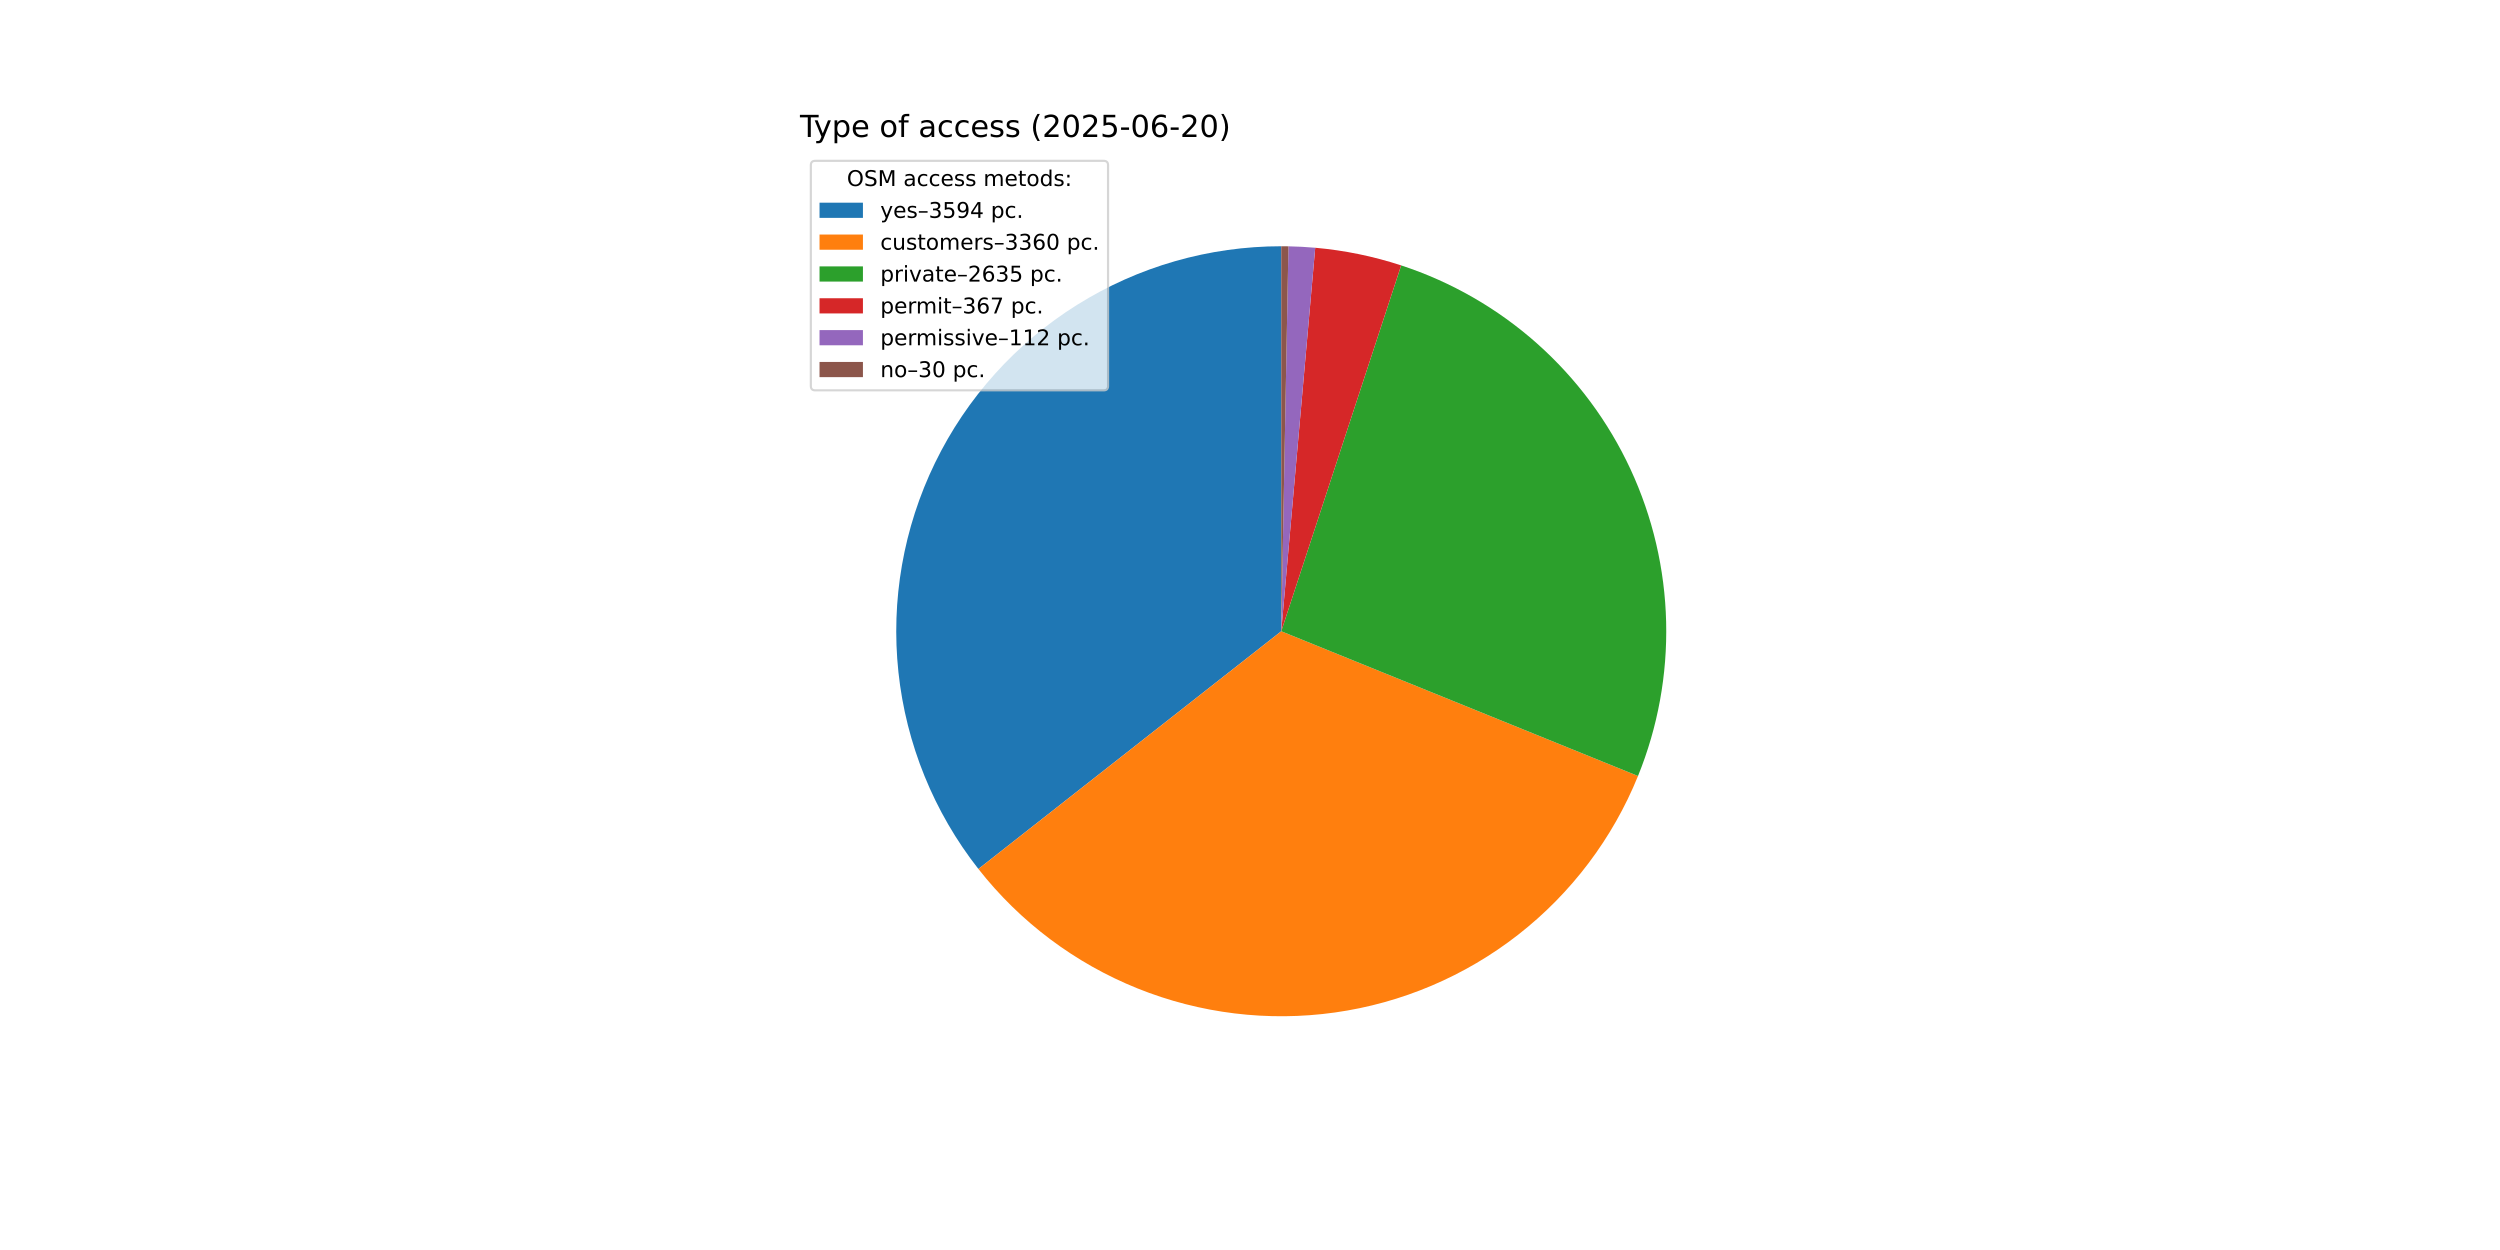
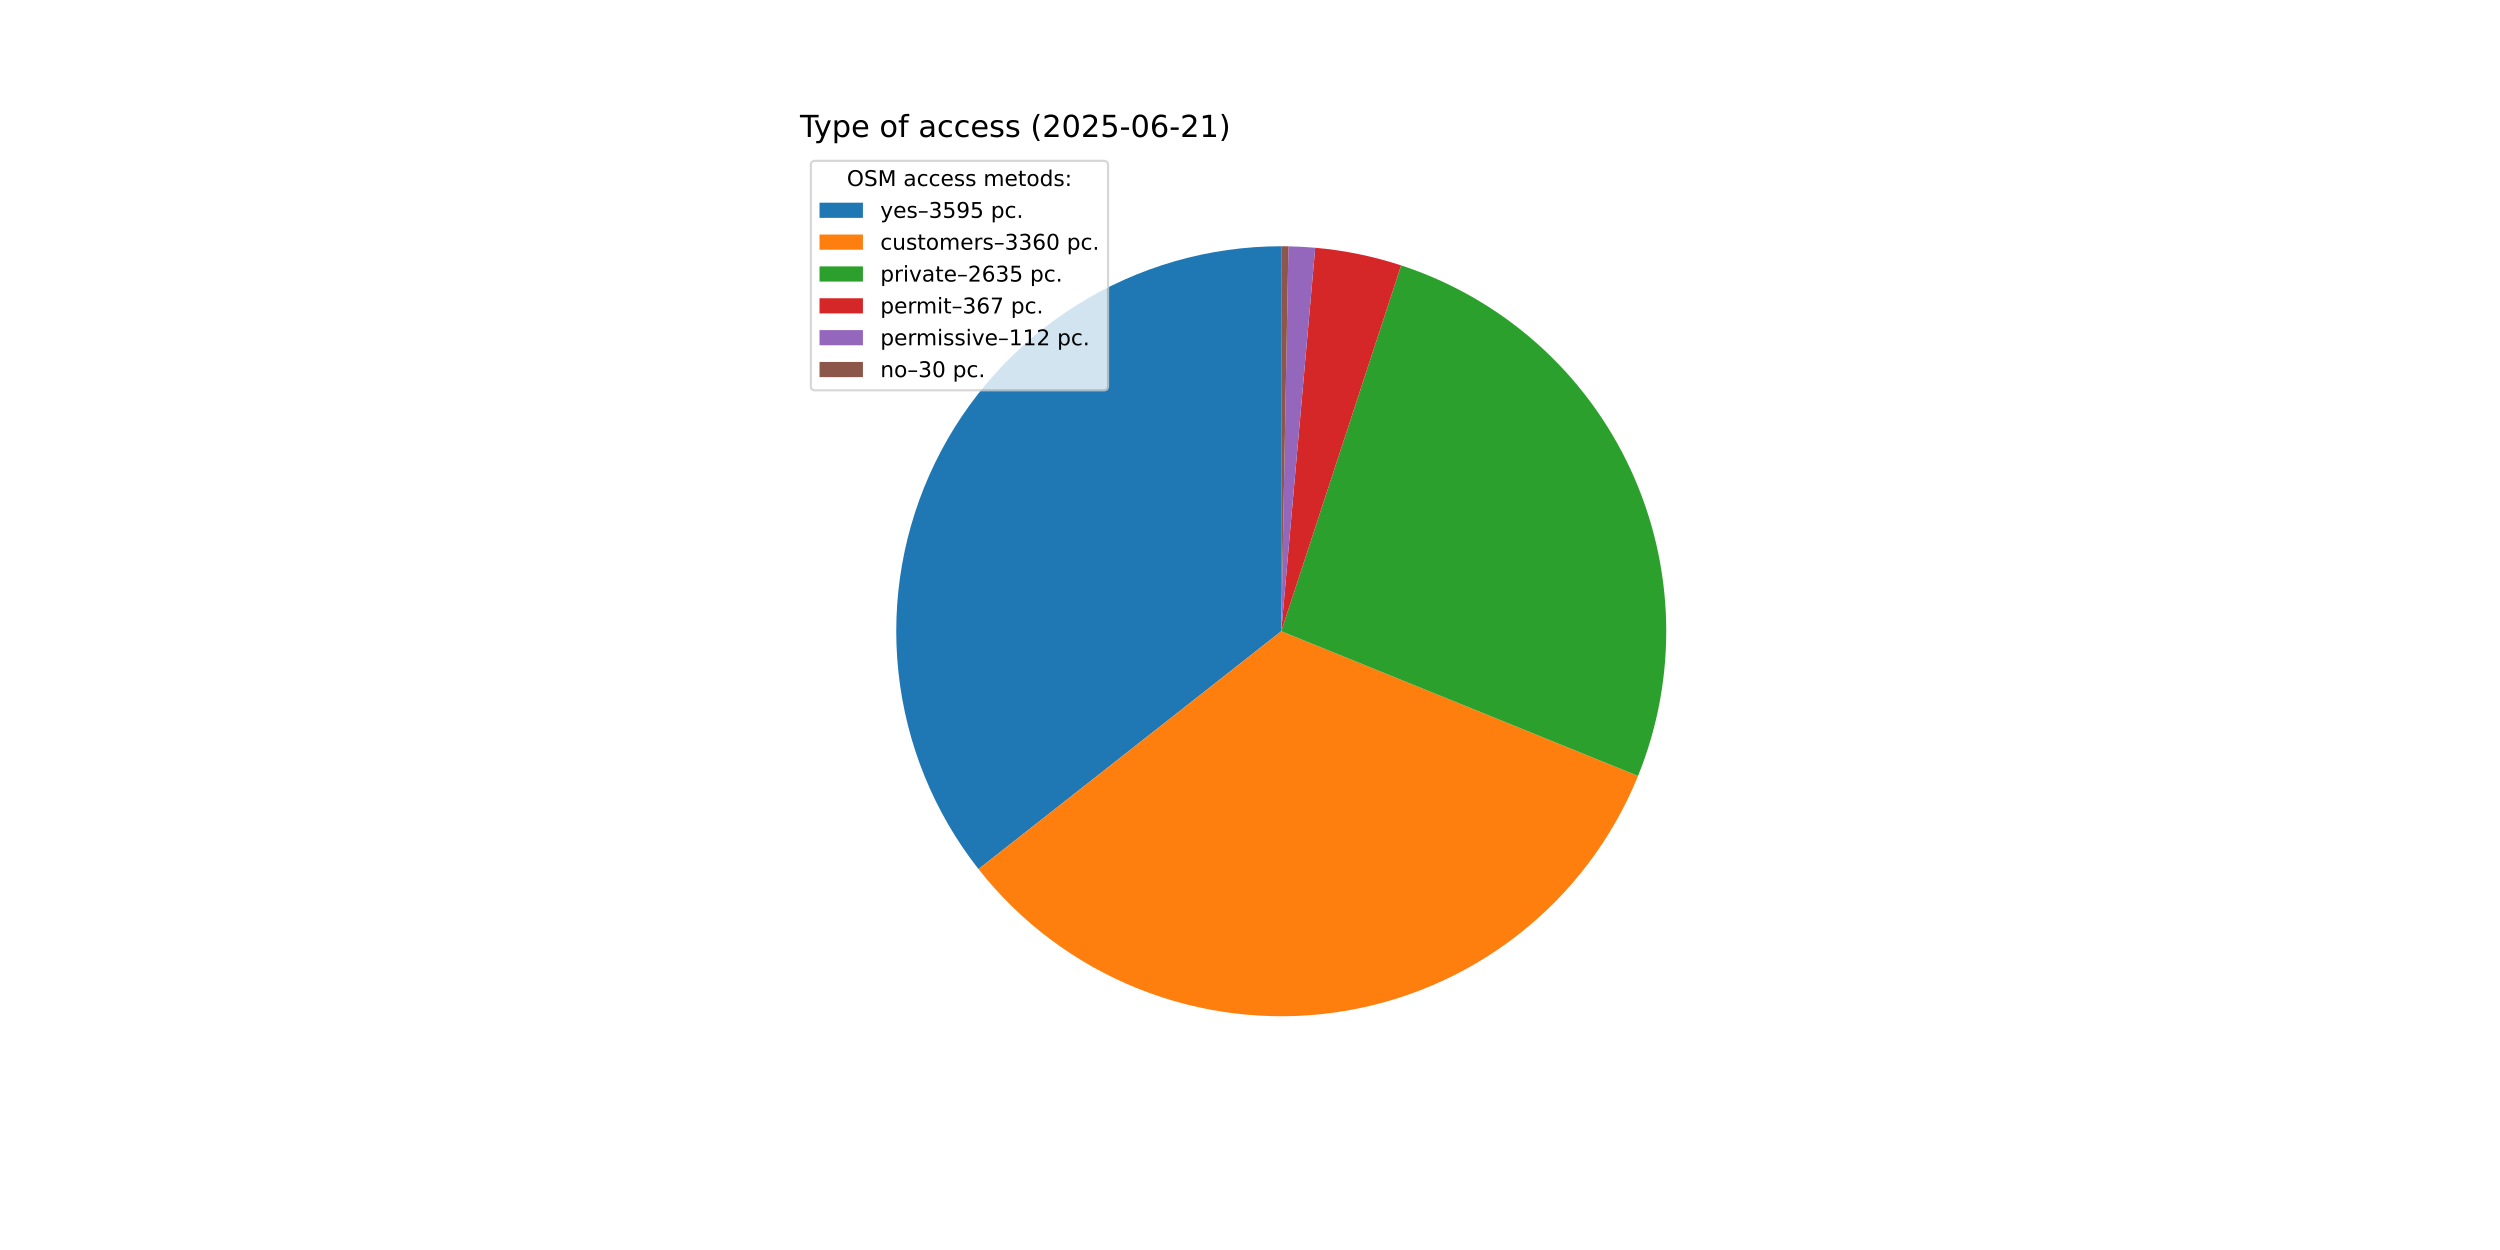
<svg xmlns="http://www.w3.org/2000/svg" xmlns:xlink="http://www.w3.org/1999/xlink" width="1152pt" height="576pt" viewBox="0 0 1152 576" version="1.1">
  <defs>
    <style type="text/css">*{stroke-linejoin: round; stroke-linecap: butt}</style>
  </defs>
  <g id="figure_1">
    <g id="patch_1">
      <path d="M 0 576  L 1152 576  L 1152 0  L 0 0  z " style="fill: #ffffff" />
    </g>
    <g id="axes_1">
      <g id="patch_2">
-         <path d="M 590.4 113.472  C 557.125 113.472 524.512 122.833 496.304 140.482  C 468.095 158.131 445.413 183.365 430.86 213.288  C 416.307 243.211 410.462 276.634 413.995 309.721  C 417.529 342.807 430.301 374.241 450.846 400.416  L 590.4 290.88  z " style="fill: #1f77b4" />
+         <path d="M 590.4 113.472  C 557.119 113.472 524.501 122.837 496.289 140.492  C 468.077 158.146 445.394 183.388 430.844 213.32  C 416.294 243.252 410.457 276.682 414.001 309.774  C 417.545 342.865 430.331 374.301 450.89 400.472  L 590.4 290.88  z " style="fill: #1f77b4" />
      </g>
      <g id="patch_3">
-         <path d="M 450.846 400.416  C 470.037 424.867 495.322 443.85 524.157 455.457  C 552.992 467.063 584.377 470.89 615.156 466.552  C 645.935 462.215 675.04 449.864 699.545 430.741  C 724.05 411.618 743.103 386.386 754.79 357.584  L 590.4 290.88  z " style="fill: #ff7f0e" />
+         <path d="M 450.89 400.472  C 470.089 424.913 495.378 443.885 524.214 455.48  C 553.05 467.075 584.434 470.891 615.208 466.545  C 645.983 462.199 675.082 449.841 699.579 430.714  C 724.077 411.587 743.123 386.354 754.803 357.552  L 590.4 290.88  z " style="fill: #ff7f0e" />
      </g>
      <g id="patch_4">
-         <path d="M 754.79 357.584  C 763.936 335.045 768.349 310.864 767.755 286.548  C 767.161 262.231 761.573 238.295 751.338 216.229  C 741.103 194.164 726.438 174.437 708.258 158.278  C 690.077 142.119 668.766 129.871 645.652 122.295  L 590.4 290.88  z " style="fill: #2ca02c" />
+         <path d="M 754.803 357.552  C 763.944 335.014 768.352 310.835 767.754 286.521  C 767.157 262.207 761.566 238.273 751.329 216.211  C 741.093 194.149 726.428 174.426 708.248 158.27  C 690.068 142.114 668.759 129.868 645.647 122.294  L 590.4 290.88  z " style="fill: #2ca02c" />
      </g>
      <g id="patch_5">
-         <path d="M 645.652 122.295  C 639.234 120.192 632.702 118.457 626.086 117.098  C 619.47 115.74 612.782 114.76 606.055 114.164  L 590.4 290.88  z " style="fill: #d62728" />
+         <path d="M 645.647 122.294  C 639.23 120.191 632.697 118.456 626.082 117.097  C 619.467 115.739 612.78 114.76 606.053 114.164  L 590.4 290.88  z " style="fill: #d62728" />
      </g>
      <g id="patch_6">
-         <path d="M 606.055 114.164  C 604.002 113.982 601.946 113.836 599.889 113.726  C 597.831 113.616 595.772 113.541 593.711 113.503  L 590.4 290.88  z " style="fill: #9467bd" />
+         <path d="M 606.053 114.164  C 604.001 113.982 601.945 113.836 599.888 113.726  C 597.83 113.616 595.771 113.541 593.711 113.503  L 590.4 290.88  z " style="fill: #9467bd" />
      </g>
      <g id="patch_7">
-         <path d="M 593.711 113.503  C 593.159 113.493 592.608 113.485 592.056 113.48  C 591.504 113.475 590.952 113.472 590.4 113.472  L 590.4 290.88  z " style="fill: #8c564b" />
+         <path d="M 593.711 113.503  C 593.159 113.493 592.607 113.485 592.056 113.48  C 591.504 113.475 590.952 113.472 590.4 113.472  L 590.4 290.88  z " style="fill: #8c564b" />
      </g>
      <g id="matplotlib.axis_1" />
      <g id="matplotlib.axis_2" />
      <g id="text_1">
        <g transform="translate(368.64 63.12) scale(0.14 -0.14)">
          <defs>
            <path id="DejaVuSans-54" d="M -19 4666  L 3928 4666  L 3928 4134  L 2272 4134  L 2272 0  L 1638 0  L 1638 4134  L -19 4134  L -19 4666  z " transform="scale(0.015625)" />
            <path id="DejaVuSans-79" d="M 2059 -325  Q 1816 -950 1584 -1140  Q 1353 -1331 966 -1331  L 506 -1331  L 506 -850  L 844 -850  Q 1081 -850 1212 -737  Q 1344 -625 1503 -206  L 1606 56  L 191 3500  L 800 3500  L 1894 763  L 2988 3500  L 3597 3500  L 2059 -325  z " transform="scale(0.015625)" />
            <path id="DejaVuSans-70" d="M 1159 525  L 1159 -1331  L 581 -1331  L 581 3500  L 1159 3500  L 1159 2969  Q 1341 3281 1617 3432  Q 1894 3584 2278 3584  Q 2916 3584 3314 3078  Q 3713 2572 3713 1747  Q 3713 922 3314 415  Q 2916 -91 2278 -91  Q 1894 -91 1617 61  Q 1341 213 1159 525  z M 3116 1747  Q 3116 2381 2855 2742  Q 2594 3103 2138 3103  Q 1681 3103 1420 2742  Q 1159 2381 1159 1747  Q 1159 1113 1420 752  Q 1681 391 2138 391  Q 2594 391 2855 752  Q 3116 1113 3116 1747  z " transform="scale(0.015625)" />
            <path id="DejaVuSans-65" d="M 3597 1894  L 3597 1613  L 953 1613  Q 991 1019 1311 708  Q 1631 397 2203 397  Q 2534 397 2845 478  Q 3156 559 3463 722  L 3463 178  Q 3153 47 2828 -22  Q 2503 -91 2169 -91  Q 1331 -91 842 396  Q 353 884 353 1716  Q 353 2575 817 3079  Q 1281 3584 2069 3584  Q 2775 3584 3186 3129  Q 3597 2675 3597 1894  z M 3022 2063  Q 3016 2534 2758 2815  Q 2500 3097 2075 3097  Q 1594 3097 1305 2825  Q 1016 2553 972 2059  L 3022 2063  z " transform="scale(0.015625)" />
            <path id="DejaVuSans-20" transform="scale(0.015625)" />
            <path id="DejaVuSans-6f" d="M 1959 3097  Q 1497 3097 1228 2736  Q 959 2375 959 1747  Q 959 1119 1226 758  Q 1494 397 1959 397  Q 2419 397 2687 759  Q 2956 1122 2956 1747  Q 2956 2369 2687 2733  Q 2419 3097 1959 3097  z M 1959 3584  Q 2709 3584 3137 3096  Q 3566 2609 3566 1747  Q 3566 888 3137 398  Q 2709 -91 1959 -91  Q 1206 -91 779 398  Q 353 888 353 1747  Q 353 2609 779 3096  Q 1206 3584 1959 3584  z " transform="scale(0.015625)" />
            <path id="DejaVuSans-66" d="M 2375 4863  L 2375 4384  L 1825 4384  Q 1516 4384 1395 4259  Q 1275 4134 1275 3809  L 1275 3500  L 2222 3500  L 2222 3053  L 1275 3053  L 1275 0  L 697 0  L 697 3053  L 147 3053  L 147 3500  L 697 3500  L 697 3744  Q 697 4328 969 4595  Q 1241 4863 1831 4863  L 2375 4863  z " transform="scale(0.015625)" />
            <path id="DejaVuSans-61" d="M 2194 1759  Q 1497 1759 1228 1600  Q 959 1441 959 1056  Q 959 750 1161 570  Q 1363 391 1709 391  Q 2188 391 2477 730  Q 2766 1069 2766 1631  L 2766 1759  L 2194 1759  z M 3341 1997  L 3341 0  L 2766 0  L 2766 531  Q 2569 213 2275 61  Q 1981 -91 1556 -91  Q 1019 -91 701 211  Q 384 513 384 1019  Q 384 1609 779 1909  Q 1175 2209 1959 2209  L 2766 2209  L 2766 2266  Q 2766 2663 2505 2880  Q 2244 3097 1772 3097  Q 1472 3097 1187 3025  Q 903 2953 641 2809  L 641 3341  Q 956 3463 1253 3523  Q 1550 3584 1831 3584  Q 2591 3584 2966 3190  Q 3341 2797 3341 1997  z " transform="scale(0.015625)" />
            <path id="DejaVuSans-63" d="M 3122 3366  L 3122 2828  Q 2878 2963 2633 3030  Q 2388 3097 2138 3097  Q 1578 3097 1268 2742  Q 959 2388 959 1747  Q 959 1106 1268 751  Q 1578 397 2138 397  Q 2388 397 2633 464  Q 2878 531 3122 666  L 3122 134  Q 2881 22 2623 -34  Q 2366 -91 2075 -91  Q 1284 -91 818 406  Q 353 903 353 1747  Q 353 2603 823 3093  Q 1294 3584 2113 3584  Q 2378 3584 2631 3529  Q 2884 3475 3122 3366  z " transform="scale(0.015625)" />
            <path id="DejaVuSans-73" d="M 2834 3397  L 2834 2853  Q 2591 2978 2328 3040  Q 2066 3103 1784 3103  Q 1356 3103 1142 2972  Q 928 2841 928 2578  Q 928 2378 1081 2264  Q 1234 2150 1697 2047  L 1894 2003  Q 2506 1872 2764 1633  Q 3022 1394 3022 966  Q 3022 478 2636 193  Q 2250 -91 1575 -91  Q 1294 -91 989 -36  Q 684 19 347 128  L 347 722  Q 666 556 975 473  Q 1284 391 1588 391  Q 1994 391 2212 530  Q 2431 669 2431 922  Q 2431 1156 2273 1281  Q 2116 1406 1581 1522  L 1381 1569  Q 847 1681 609 1914  Q 372 2147 372 2553  Q 372 3047 722 3315  Q 1072 3584 1716 3584  Q 2034 3584 2315 3537  Q 2597 3491 2834 3397  z " transform="scale(0.015625)" />
            <path id="DejaVuSans-28" d="M 1984 4856  Q 1566 4138 1362 3434  Q 1159 2731 1159 2009  Q 1159 1288 1364 580  Q 1569 -128 1984 -844  L 1484 -844  Q 1016 -109 783 600  Q 550 1309 550 2009  Q 550 2706 781 3412  Q 1013 4119 1484 4856  L 1984 4856  z " transform="scale(0.015625)" />
            <path id="DejaVuSans-32" d="M 1228 531  L 3431 531  L 3431 0  L 469 0  L 469 531  Q 828 903 1448 1529  Q 2069 2156 2228 2338  Q 2531 2678 2651 2914  Q 2772 3150 2772 3378  Q 2772 3750 2511 3984  Q 2250 4219 1831 4219  Q 1534 4219 1204 4116  Q 875 4013 500 3803  L 500 4441  Q 881 4594 1212 4672  Q 1544 4750 1819 4750  Q 2544 4750 2975 4387  Q 3406 4025 3406 3419  Q 3406 3131 3298 2873  Q 3191 2616 2906 2266  Q 2828 2175 2409 1742  Q 1991 1309 1228 531  z " transform="scale(0.015625)" />
            <path id="DejaVuSans-30" d="M 2034 4250  Q 1547 4250 1301 3770  Q 1056 3291 1056 2328  Q 1056 1369 1301 889  Q 1547 409 2034 409  Q 2525 409 2770 889  Q 3016 1369 3016 2328  Q 3016 3291 2770 3770  Q 2525 4250 2034 4250  z M 2034 4750  Q 2819 4750 3233 4129  Q 3647 3509 3647 2328  Q 3647 1150 3233 529  Q 2819 -91 2034 -91  Q 1250 -91 836 529  Q 422 1150 422 2328  Q 422 3509 836 4129  Q 1250 4750 2034 4750  z " transform="scale(0.015625)" />
            <path id="DejaVuSans-35" d="M 691 4666  L 3169 4666  L 3169 4134  L 1269 4134  L 1269 2991  Q 1406 3038 1543 3061  Q 1681 3084 1819 3084  Q 2600 3084 3056 2656  Q 3513 2228 3513 1497  Q 3513 744 3044 326  Q 2575 -91 1722 -91  Q 1428 -91 1123 -41  Q 819 9 494 109  L 494 744  Q 775 591 1075 516  Q 1375 441 1709 441  Q 2250 441 2565 725  Q 2881 1009 2881 1497  Q 2881 1984 2565 2268  Q 2250 2553 1709 2553  Q 1456 2553 1204 2497  Q 953 2441 691 2322  L 691 4666  z " transform="scale(0.015625)" />
            <path id="DejaVuSans-2d" d="M 313 2009  L 1997 2009  L 1997 1497  L 313 1497  L 313 2009  z " transform="scale(0.015625)" />
            <path id="DejaVuSans-36" d="M 2113 2584  Q 1688 2584 1439 2293  Q 1191 2003 1191 1497  Q 1191 994 1439 701  Q 1688 409 2113 409  Q 2538 409 2786 701  Q 3034 994 3034 1497  Q 3034 2003 2786 2293  Q 2538 2584 2113 2584  z M 3366 4563  L 3366 3988  Q 3128 4100 2886 4159  Q 2644 4219 2406 4219  Q 1781 4219 1451 3797  Q 1122 3375 1075 2522  Q 1259 2794 1537 2939  Q 1816 3084 2150 3084  Q 2853 3084 3261 2657  Q 3669 2231 3669 1497  Q 3669 778 3244 343  Q 2819 -91 2113 -91  Q 1303 -91 875 529  Q 447 1150 447 2328  Q 447 3434 972 4092  Q 1497 4750 2381 4750  Q 2619 4750 2861 4703  Q 3103 4656 3366 4563  z " transform="scale(0.015625)" />
+             <path id="DejaVuSans-31" d="M 794 531  L 1825 531  L 1825 4091  L 703 3866  L 703 4441  L 1819 4666  L 2450 4666  L 2450 531  L 3481 531  L 3481 0  L 794 0  L 794 531  z " transform="scale(0.015625)" />
            <path id="DejaVuSans-29" d="M 513 4856  L 1013 4856  Q 1481 4119 1714 3412  Q 1947 2706 1947 2009  Q 1947 1309 1714 600  Q 1481 -109 1013 -844  L 513 -844  Q 928 -128 1133 580  Q 1338 1288 1338 2009  Q 1338 2731 1133 3434  Q 928 4138 513 4856  z " transform="scale(0.015625)" />
          </defs>
          <use xlink:href="#DejaVuSans-54" />
          <use xlink:href="#DejaVuSans-79" x="45.459" />
          <use xlink:href="#DejaVuSans-70" x="104.639" />
          <use xlink:href="#DejaVuSans-65" x="168.115" />
          <use xlink:href="#DejaVuSans-20" x="229.639" />
          <use xlink:href="#DejaVuSans-6f" x="261.426" />
          <use xlink:href="#DejaVuSans-66" x="322.607" />
          <use xlink:href="#DejaVuSans-20" x="357.812" />
          <use xlink:href="#DejaVuSans-61" x="389.6" />
          <use xlink:href="#DejaVuSans-63" x="450.879" />
          <use xlink:href="#DejaVuSans-63" x="505.859" />
          <use xlink:href="#DejaVuSans-65" x="560.84" />
          <use xlink:href="#DejaVuSans-73" x="622.363" />
          <use xlink:href="#DejaVuSans-73" x="674.463" />
          <use xlink:href="#DejaVuSans-20" x="726.562" />
          <use xlink:href="#DejaVuSans-28" x="758.35" />
          <use xlink:href="#DejaVuSans-32" x="797.363" />
          <use xlink:href="#DejaVuSans-30" x="860.986" />
          <use xlink:href="#DejaVuSans-32" x="924.609" />
          <use xlink:href="#DejaVuSans-35" x="988.232" />
          <use xlink:href="#DejaVuSans-2d" x="1051.855" />
          <use xlink:href="#DejaVuSans-30" x="1087.939" />
          <use xlink:href="#DejaVuSans-36" x="1151.562" />
          <use xlink:href="#DejaVuSans-2d" x="1215.186" />
          <use xlink:href="#DejaVuSans-32" x="1251.27" />
-           <use xlink:href="#DejaVuSans-30" x="1314.893" />
+           <use xlink:href="#DejaVuSans-31" x="1314.893" />
          <use xlink:href="#DejaVuSans-29" x="1378.516" />
        </g>
      </g>
      <g id="legend_1">
        <g id="patch_8">
          <path d="M 375.64 179.867  L 508.592 179.867  Q 510.592 179.867 510.592 177.867  L 510.592 76.12  Q 510.592 74.12 508.592 74.12  L 375.64 74.12  Q 373.64 74.12 373.64 76.12  L 373.64 177.867  Q 373.64 179.867 375.64 179.867  z " style="fill: #ffffff; opacity: 0.8; stroke: #cccccc; stroke-linejoin: miter" />
        </g>
        <g id="text_2">
          <g transform="translate(390.2353 85.71844) scale(0.1 -0.1)">
            <defs>
              <path id="DejaVuSans-4f" d="M 2522 4238  Q 1834 4238 1429 3725  Q 1025 3213 1025 2328  Q 1025 1447 1429 934  Q 1834 422 2522 422  Q 3209 422 3611 934  Q 4013 1447 4013 2328  Q 4013 3213 3611 3725  Q 3209 4238 2522 4238  z M 2522 4750  Q 3503 4750 4090 4092  Q 4678 3434 4678 2328  Q 4678 1225 4090 567  Q 3503 -91 2522 -91  Q 1538 -91 948 565  Q 359 1222 359 2328  Q 359 3434 948 4092  Q 1538 4750 2522 4750  z " transform="scale(0.015625)" />
              <path id="DejaVuSans-53" d="M 3425 4513  L 3425 3897  Q 3066 4069 2747 4153  Q 2428 4238 2131 4238  Q 1616 4238 1336 4038  Q 1056 3838 1056 3469  Q 1056 3159 1242 3001  Q 1428 2844 1947 2747  L 2328 2669  Q 3034 2534 3370 2195  Q 3706 1856 3706 1288  Q 3706 609 3251 259  Q 2797 -91 1919 -91  Q 1588 -91 1214 -16  Q 841 59 441 206  L 441 856  Q 825 641 1194 531  Q 1563 422 1919 422  Q 2459 422 2753 634  Q 3047 847 3047 1241  Q 3047 1584 2836 1778  Q 2625 1972 2144 2069  L 1759 2144  Q 1053 2284 737 2584  Q 422 2884 422 3419  Q 422 4038 858 4394  Q 1294 4750 2059 4750  Q 2388 4750 2728 4690  Q 3069 4631 3425 4513  z " transform="scale(0.015625)" />
              <path id="DejaVuSans-4d" d="M 628 4666  L 1569 4666  L 2759 1491  L 3956 4666  L 4897 4666  L 4897 0  L 4281 0  L 4281 4097  L 3078 897  L 2444 897  L 1241 4097  L 1241 0  L 628 0  L 628 4666  z " transform="scale(0.015625)" />
              <path id="DejaVuSans-6d" d="M 3328 2828  Q 3544 3216 3844 3400  Q 4144 3584 4550 3584  Q 5097 3584 5394 3201  Q 5691 2819 5691 2113  L 5691 0  L 5113 0  L 5113 2094  Q 5113 2597 4934 2840  Q 4756 3084 4391 3084  Q 3944 3084 3684 2787  Q 3425 2491 3425 1978  L 3425 0  L 2847 0  L 2847 2094  Q 2847 2600 2669 2842  Q 2491 3084 2119 3084  Q 1678 3084 1418 2786  Q 1159 2488 1159 1978  L 1159 0  L 581 0  L 581 3500  L 1159 3500  L 1159 2956  Q 1356 3278 1631 3431  Q 1906 3584 2284 3584  Q 2666 3584 2933 3390  Q 3200 3197 3328 2828  z " transform="scale(0.015625)" />
              <path id="DejaVuSans-74" d="M 1172 4494  L 1172 3500  L 2356 3500  L 2356 3053  L 1172 3053  L 1172 1153  Q 1172 725 1289 603  Q 1406 481 1766 481  L 2356 481  L 2356 0  L 1766 0  Q 1100 0 847 248  Q 594 497 594 1153  L 594 3053  L 172 3053  L 172 3500  L 594 3500  L 594 4494  L 1172 4494  z " transform="scale(0.015625)" />
              <path id="DejaVuSans-64" d="M 2906 2969  L 2906 4863  L 3481 4863  L 3481 0  L 2906 0  L 2906 525  Q 2725 213 2448 61  Q 2172 -91 1784 -91  Q 1150 -91 751 415  Q 353 922 353 1747  Q 353 2572 751 3078  Q 1150 3584 1784 3584  Q 2172 3584 2448 3432  Q 2725 3281 2906 2969  z M 947 1747  Q 947 1113 1208 752  Q 1469 391 1925 391  Q 2381 391 2643 752  Q 2906 1113 2906 1747  Q 2906 2381 2643 2742  Q 2381 3103 1925 3103  Q 1469 3103 1208 2742  Q 947 2381 947 1747  z " transform="scale(0.015625)" />
              <path id="DejaVuSans-3a" d="M 750 794  L 1409 794  L 1409 0  L 750 0  L 750 794  z M 750 3309  L 1409 3309  L 1409 2516  L 750 2516  L 750 3309  z " transform="scale(0.015625)" />
            </defs>
            <use xlink:href="#DejaVuSans-4f" />
            <use xlink:href="#DejaVuSans-53" x="78.711" />
            <use xlink:href="#DejaVuSans-4d" x="142.188" />
            <use xlink:href="#DejaVuSans-20" x="228.467" />
            <use xlink:href="#DejaVuSans-61" x="260.254" />
            <use xlink:href="#DejaVuSans-63" x="321.533" />
            <use xlink:href="#DejaVuSans-63" x="376.514" />
            <use xlink:href="#DejaVuSans-65" x="431.494" />
            <use xlink:href="#DejaVuSans-73" x="493.018" />
            <use xlink:href="#DejaVuSans-73" x="545.117" />
            <use xlink:href="#DejaVuSans-20" x="597.217" />
            <use xlink:href="#DejaVuSans-6d" x="629.004" />
            <use xlink:href="#DejaVuSans-65" x="726.416" />
            <use xlink:href="#DejaVuSans-74" x="787.939" />
            <use xlink:href="#DejaVuSans-6f" x="827.148" />
            <use xlink:href="#DejaVuSans-64" x="888.33" />
            <use xlink:href="#DejaVuSans-73" x="951.807" />
            <use xlink:href="#DejaVuSans-3a" x="1003.906" />
          </g>
        </g>
        <g id="patch_9">
          <path d="M 377.64 100.397  L 397.64 100.397  L 397.64 93.397  L 377.64 93.397  z " style="fill: #1f77b4" />
        </g>
        <g id="text_3">
          <g transform="translate(405.64 100.3966) scale(0.1 -0.1)">
            <defs>
              <path id="DejaVuSans-2013" d="M 313 1978  L 2888 1978  L 2888 1528  L 313 1528  L 313 1978  z " transform="scale(0.015625)" />
              <path id="DejaVuSans-33" d="M 2597 2516  Q 3050 2419 3304 2112  Q 3559 1806 3559 1356  Q 3559 666 3084 287  Q 2609 -91 1734 -91  Q 1441 -91 1130 -33  Q 819 25 488 141  L 488 750  Q 750 597 1062 519  Q 1375 441 1716 441  Q 2309 441 2620 675  Q 2931 909 2931 1356  Q 2931 1769 2642 2001  Q 2353 2234 1838 2234  L 1294 2234  L 1294 2753  L 1863 2753  Q 2328 2753 2575 2939  Q 2822 3125 2822 3475  Q 2822 3834 2567 4026  Q 2313 4219 1838 4219  Q 1578 4219 1281 4162  Q 984 4106 628 3988  L 628 4550  Q 988 4650 1302 4700  Q 1616 4750 1894 4750  Q 2613 4750 3031 4423  Q 3450 4097 3450 3541  Q 3450 3153 3228 2886  Q 3006 2619 2597 2516  z " transform="scale(0.015625)" />
              <path id="DejaVuSans-39" d="M 703 97  L 703 672  Q 941 559 1184 500  Q 1428 441 1663 441  Q 2288 441 2617 861  Q 2947 1281 2994 2138  Q 2813 1869 2534 1725  Q 2256 1581 1919 1581  Q 1219 1581 811 2004  Q 403 2428 403 3163  Q 403 3881 828 4315  Q 1253 4750 1959 4750  Q 2769 4750 3195 4129  Q 3622 3509 3622 2328  Q 3622 1225 3098 567  Q 2575 -91 1691 -91  Q 1453 -91 1209 -44  Q 966 3 703 97  z M 1959 2075  Q 2384 2075 2632 2365  Q 2881 2656 2881 3163  Q 2881 3666 2632 3958  Q 2384 4250 1959 4250  Q 1534 4250 1286 3958  Q 1038 3666 1038 3163  Q 1038 2656 1286 2365  Q 1534 2075 1959 2075  z " transform="scale(0.015625)" />
-               <path id="DejaVuSans-34" d="M 2419 4116  L 825 1625  L 2419 1625  L 2419 4116  z M 2253 4666  L 3047 4666  L 3047 1625  L 3713 1625  L 3713 1100  L 3047 1100  L 3047 0  L 2419 0  L 2419 1100  L 313 1100  L 313 1709  L 2253 4666  z " transform="scale(0.015625)" />
              <path id="DejaVuSans-2e" d="M 684 794  L 1344 794  L 1344 0  L 684 0  L 684 794  z " transform="scale(0.015625)" />
            </defs>
            <use xlink:href="#DejaVuSans-79" />
            <use xlink:href="#DejaVuSans-65" x="59.18" />
            <use xlink:href="#DejaVuSans-73" x="120.703" />
            <use xlink:href="#DejaVuSans-2013" x="172.803" />
            <use xlink:href="#DejaVuSans-33" x="222.803" />
            <use xlink:href="#DejaVuSans-35" x="286.426" />
            <use xlink:href="#DejaVuSans-39" x="350.049" />
-             <use xlink:href="#DejaVuSans-34" x="413.672" />
+             <use xlink:href="#DejaVuSans-35" x="413.672" />
            <use xlink:href="#DejaVuSans-20" x="477.295" />
            <use xlink:href="#DejaVuSans-70" x="509.082" />
            <use xlink:href="#DejaVuSans-63" x="572.559" />
            <use xlink:href="#DejaVuSans-2e" x="627.539" />
          </g>
        </g>
        <g id="patch_10">
          <path d="M 377.64 115.075  L 397.64 115.075  L 397.64 108.075  L 377.64 108.075  z " style="fill: #ff7f0e" />
        </g>
        <g id="text_4">
          <g transform="translate(405.64 115.0747) scale(0.1 -0.1)">
            <defs>
              <path id="DejaVuSans-75" d="M 544 1381  L 544 3500  L 1119 3500  L 1119 1403  Q 1119 906 1312 657  Q 1506 409 1894 409  Q 2359 409 2629 706  Q 2900 1003 2900 1516  L 2900 3500  L 3475 3500  L 3475 0  L 2900 0  L 2900 538  Q 2691 219 2414 64  Q 2138 -91 1772 -91  Q 1169 -91 856 284  Q 544 659 544 1381  z M 1991 3584  L 1991 3584  z " transform="scale(0.015625)" />
              <path id="DejaVuSans-72" d="M 2631 2963  Q 2534 3019 2420 3045  Q 2306 3072 2169 3072  Q 1681 3072 1420 2755  Q 1159 2438 1159 1844  L 1159 0  L 581 0  L 581 3500  L 1159 3500  L 1159 2956  Q 1341 3275 1631 3429  Q 1922 3584 2338 3584  Q 2397 3584 2469 3576  Q 2541 3569 2628 3553  L 2631 2963  z " transform="scale(0.015625)" />
            </defs>
            <use xlink:href="#DejaVuSans-63" />
            <use xlink:href="#DejaVuSans-75" x="54.98" />
            <use xlink:href="#DejaVuSans-73" x="118.359" />
            <use xlink:href="#DejaVuSans-74" x="170.459" />
            <use xlink:href="#DejaVuSans-6f" x="209.668" />
            <use xlink:href="#DejaVuSans-6d" x="270.85" />
            <use xlink:href="#DejaVuSans-65" x="368.262" />
            <use xlink:href="#DejaVuSans-72" x="429.785" />
            <use xlink:href="#DejaVuSans-73" x="470.898" />
            <use xlink:href="#DejaVuSans-2013" x="522.998" />
            <use xlink:href="#DejaVuSans-33" x="572.998" />
            <use xlink:href="#DejaVuSans-33" x="636.621" />
            <use xlink:href="#DejaVuSans-36" x="700.244" />
            <use xlink:href="#DejaVuSans-30" x="763.867" />
            <use xlink:href="#DejaVuSans-20" x="827.49" />
            <use xlink:href="#DejaVuSans-70" x="859.277" />
            <use xlink:href="#DejaVuSans-63" x="922.754" />
            <use xlink:href="#DejaVuSans-2e" x="977.734" />
          </g>
        </g>
        <g id="patch_11">
          <path d="M 377.64 129.753  L 397.64 129.753  L 397.64 122.753  L 377.64 122.753  z " style="fill: #2ca02c" />
        </g>
        <g id="text_5">
          <g transform="translate(405.64 129.7528) scale(0.1 -0.1)">
            <defs>
              <path id="DejaVuSans-69" d="M 603 3500  L 1178 3500  L 1178 0  L 603 0  L 603 3500  z M 603 4863  L 1178 4863  L 1178 4134  L 603 4134  L 603 4863  z " transform="scale(0.015625)" />
              <path id="DejaVuSans-76" d="M 191 3500  L 800 3500  L 1894 563  L 2988 3500  L 3597 3500  L 2284 0  L 1503 0  L 191 3500  z " transform="scale(0.015625)" />
            </defs>
            <use xlink:href="#DejaVuSans-70" />
            <use xlink:href="#DejaVuSans-72" x="63.477" />
            <use xlink:href="#DejaVuSans-69" x="104.59" />
            <use xlink:href="#DejaVuSans-76" x="132.373" />
            <use xlink:href="#DejaVuSans-61" x="191.553" />
            <use xlink:href="#DejaVuSans-74" x="252.832" />
            <use xlink:href="#DejaVuSans-65" x="292.041" />
            <use xlink:href="#DejaVuSans-2013" x="353.564" />
            <use xlink:href="#DejaVuSans-32" x="403.564" />
            <use xlink:href="#DejaVuSans-36" x="467.188" />
            <use xlink:href="#DejaVuSans-33" x="530.811" />
            <use xlink:href="#DejaVuSans-35" x="594.434" />
            <use xlink:href="#DejaVuSans-20" x="658.057" />
            <use xlink:href="#DejaVuSans-70" x="689.844" />
            <use xlink:href="#DejaVuSans-63" x="753.32" />
            <use xlink:href="#DejaVuSans-2e" x="808.301" />
          </g>
        </g>
        <g id="patch_12">
          <path d="M 377.64 144.431  L 397.64 144.431  L 397.64 137.431  L 377.64 137.431  z " style="fill: #d62728" />
        </g>
        <g id="text_6">
          <g transform="translate(405.64 144.4309) scale(0.1 -0.1)">
            <defs>
              <path id="DejaVuSans-37" d="M 525 4666  L 3525 4666  L 3525 4397  L 1831 0  L 1172 0  L 2766 4134  L 525 4134  L 525 4666  z " transform="scale(0.015625)" />
            </defs>
            <use xlink:href="#DejaVuSans-70" />
            <use xlink:href="#DejaVuSans-65" x="63.477" />
            <use xlink:href="#DejaVuSans-72" x="125" />
            <use xlink:href="#DejaVuSans-6d" x="164.363" />
            <use xlink:href="#DejaVuSans-69" x="261.775" />
            <use xlink:href="#DejaVuSans-74" x="289.559" />
            <use xlink:href="#DejaVuSans-2013" x="328.768" />
            <use xlink:href="#DejaVuSans-33" x="378.768" />
            <use xlink:href="#DejaVuSans-36" x="442.391" />
            <use xlink:href="#DejaVuSans-37" x="506.014" />
            <use xlink:href="#DejaVuSans-20" x="569.637" />
            <use xlink:href="#DejaVuSans-70" x="601.424" />
            <use xlink:href="#DejaVuSans-63" x="664.9" />
            <use xlink:href="#DejaVuSans-2e" x="719.881" />
          </g>
        </g>
        <g id="patch_13">
          <path d="M 377.64 159.109  L 397.64 159.109  L 397.64 152.109  L 377.64 152.109  z " style="fill: #9467bd" />
        </g>
        <g id="text_7">
          <g transform="translate(405.64 159.1091) scale(0.1 -0.1)">
-             <defs>
-               <path id="DejaVuSans-31" d="M 794 531  L 1825 531  L 1825 4091  L 703 3866  L 703 4441  L 1819 4666  L 2450 4666  L 2450 531  L 3481 531  L 3481 0  L 794 0  L 794 531  z " transform="scale(0.015625)" />
-             </defs>
            <use xlink:href="#DejaVuSans-70" />
            <use xlink:href="#DejaVuSans-65" x="63.477" />
            <use xlink:href="#DejaVuSans-72" x="125" />
            <use xlink:href="#DejaVuSans-6d" x="164.363" />
            <use xlink:href="#DejaVuSans-69" x="261.775" />
            <use xlink:href="#DejaVuSans-73" x="289.559" />
            <use xlink:href="#DejaVuSans-73" x="341.658" />
            <use xlink:href="#DejaVuSans-69" x="393.758" />
            <use xlink:href="#DejaVuSans-76" x="421.541" />
            <use xlink:href="#DejaVuSans-65" x="480.721" />
            <use xlink:href="#DejaVuSans-2013" x="542.244" />
            <use xlink:href="#DejaVuSans-31" x="592.244" />
            <use xlink:href="#DejaVuSans-31" x="655.867" />
            <use xlink:href="#DejaVuSans-32" x="719.49" />
            <use xlink:href="#DejaVuSans-20" x="783.113" />
            <use xlink:href="#DejaVuSans-70" x="814.9" />
            <use xlink:href="#DejaVuSans-63" x="878.377" />
            <use xlink:href="#DejaVuSans-2e" x="933.357" />
          </g>
        </g>
        <g id="patch_14">
          <path d="M 377.64 173.787  L 397.64 173.787  L 397.64 166.787  L 377.64 166.787  z " style="fill: #8c564b" />
        </g>
        <g id="text_8">
          <g transform="translate(405.64 173.7872) scale(0.1 -0.1)">
            <defs>
              <path id="DejaVuSans-6e" d="M 3513 2113  L 3513 0  L 2938 0  L 2938 2094  Q 2938 2591 2744 2837  Q 2550 3084 2163 3084  Q 1697 3084 1428 2787  Q 1159 2491 1159 1978  L 1159 0  L 581 0  L 581 3500  L 1159 3500  L 1159 2956  Q 1366 3272 1645 3428  Q 1925 3584 2291 3584  Q 2894 3584 3203 3211  Q 3513 2838 3513 2113  z " transform="scale(0.015625)" />
            </defs>
            <use xlink:href="#DejaVuSans-6e" />
            <use xlink:href="#DejaVuSans-6f" x="63.379" />
            <use xlink:href="#DejaVuSans-2013" x="124.561" />
            <use xlink:href="#DejaVuSans-33" x="174.561" />
            <use xlink:href="#DejaVuSans-30" x="238.184" />
            <use xlink:href="#DejaVuSans-20" x="301.807" />
            <use xlink:href="#DejaVuSans-70" x="333.594" />
            <use xlink:href="#DejaVuSans-63" x="397.07" />
            <use xlink:href="#DejaVuSans-2e" x="452.051" />
          </g>
        </g>
      </g>
    </g>
  </g>
</svg>
